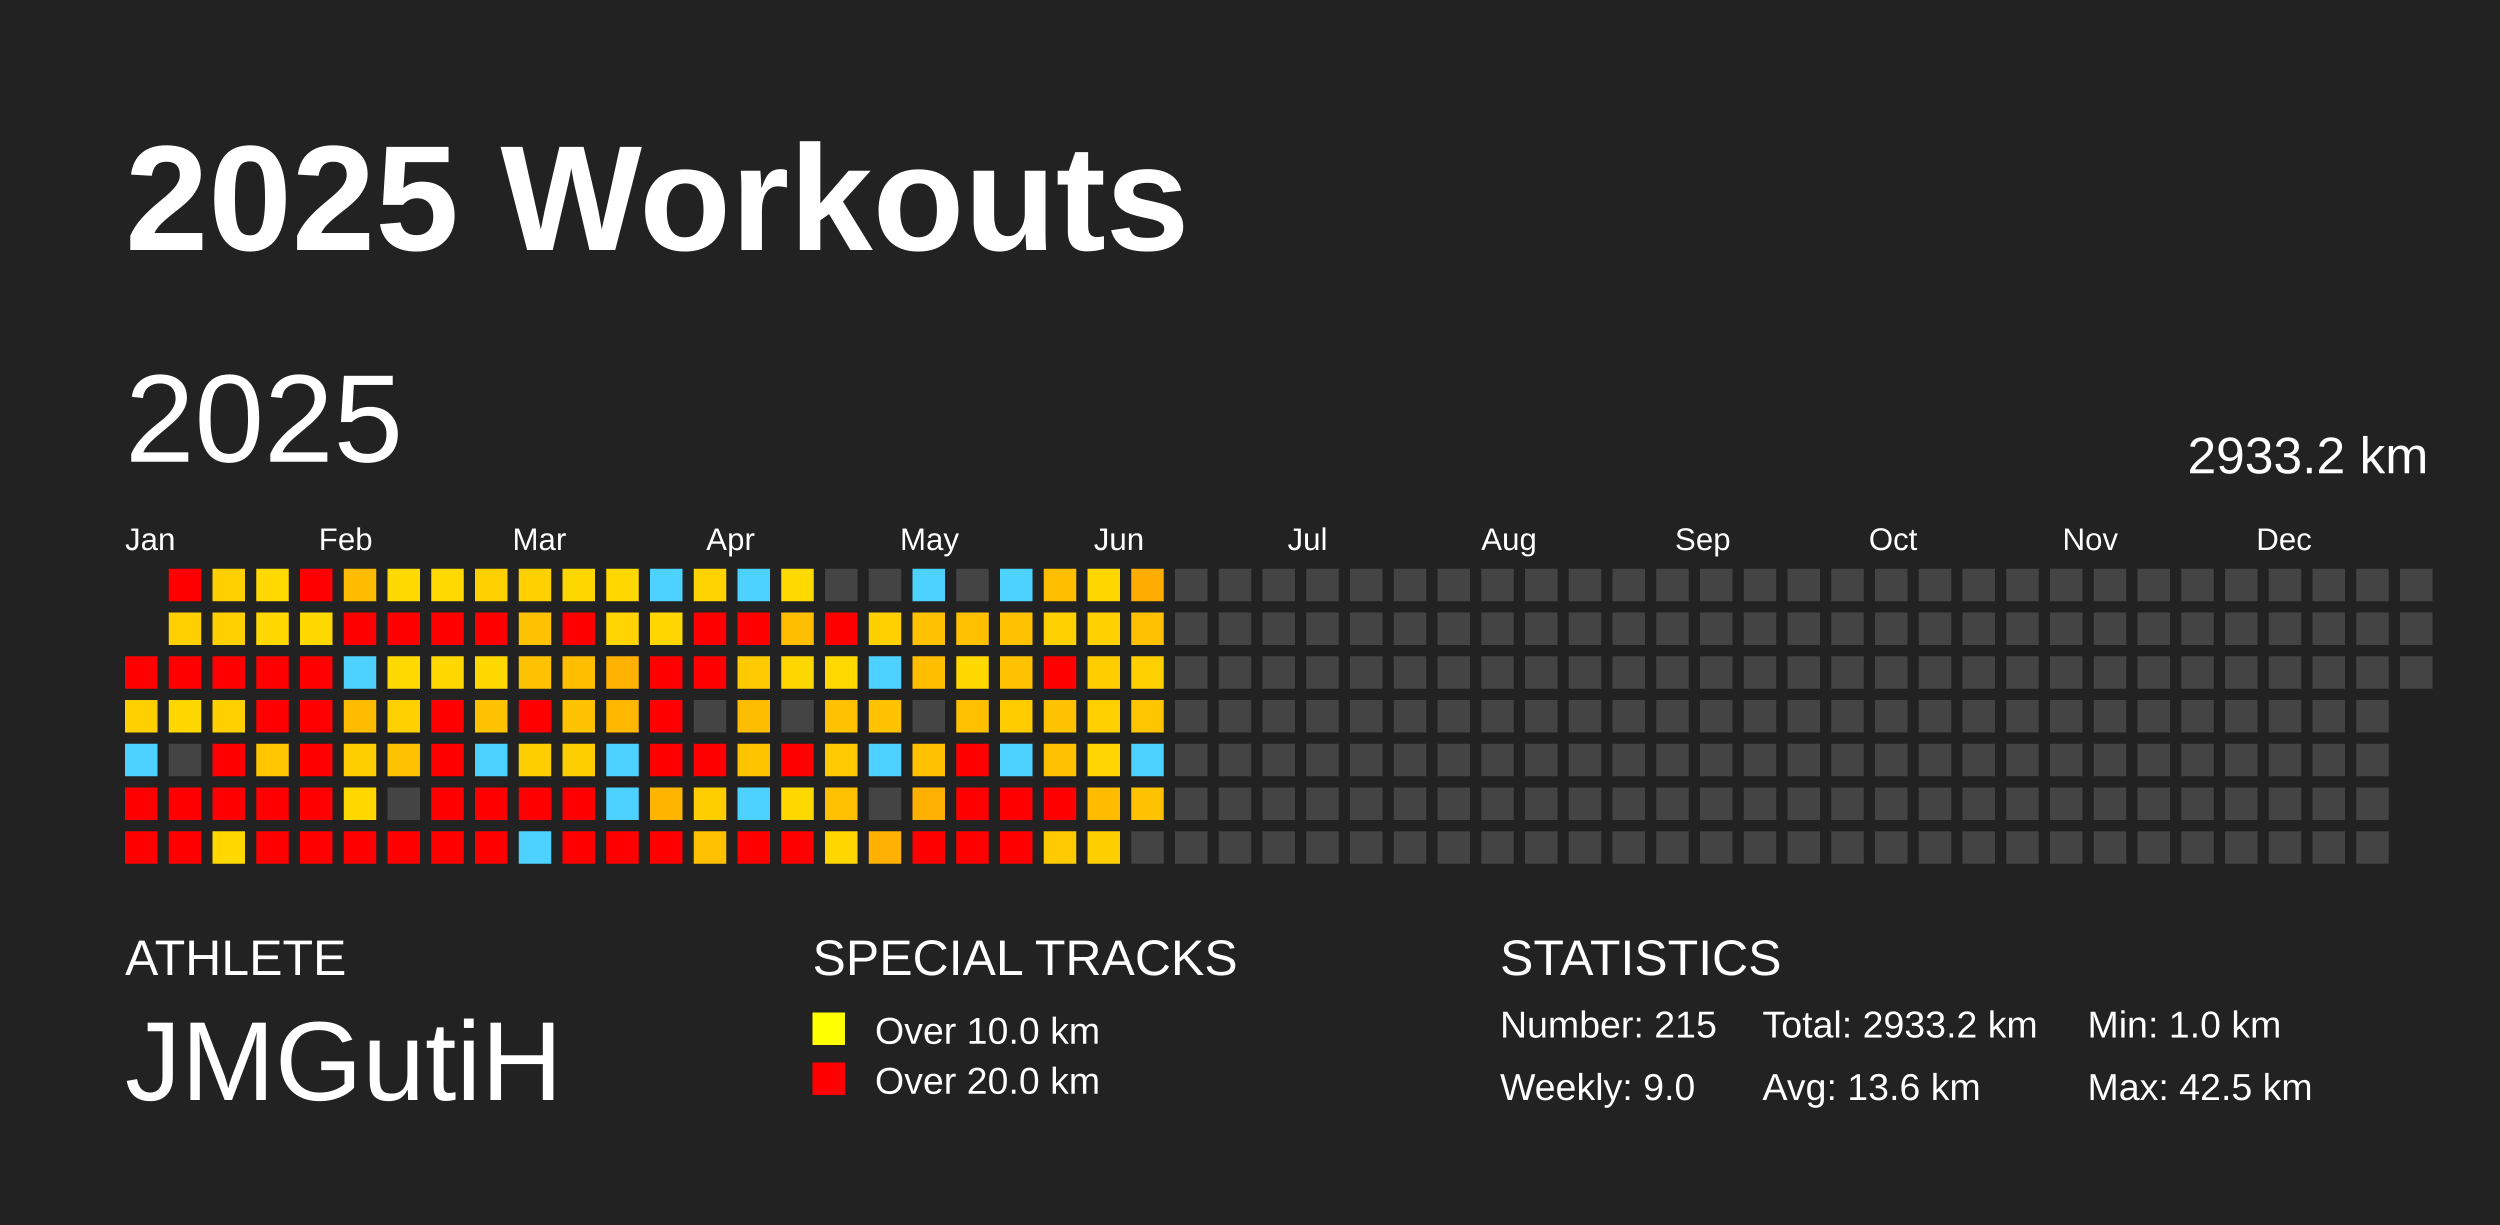
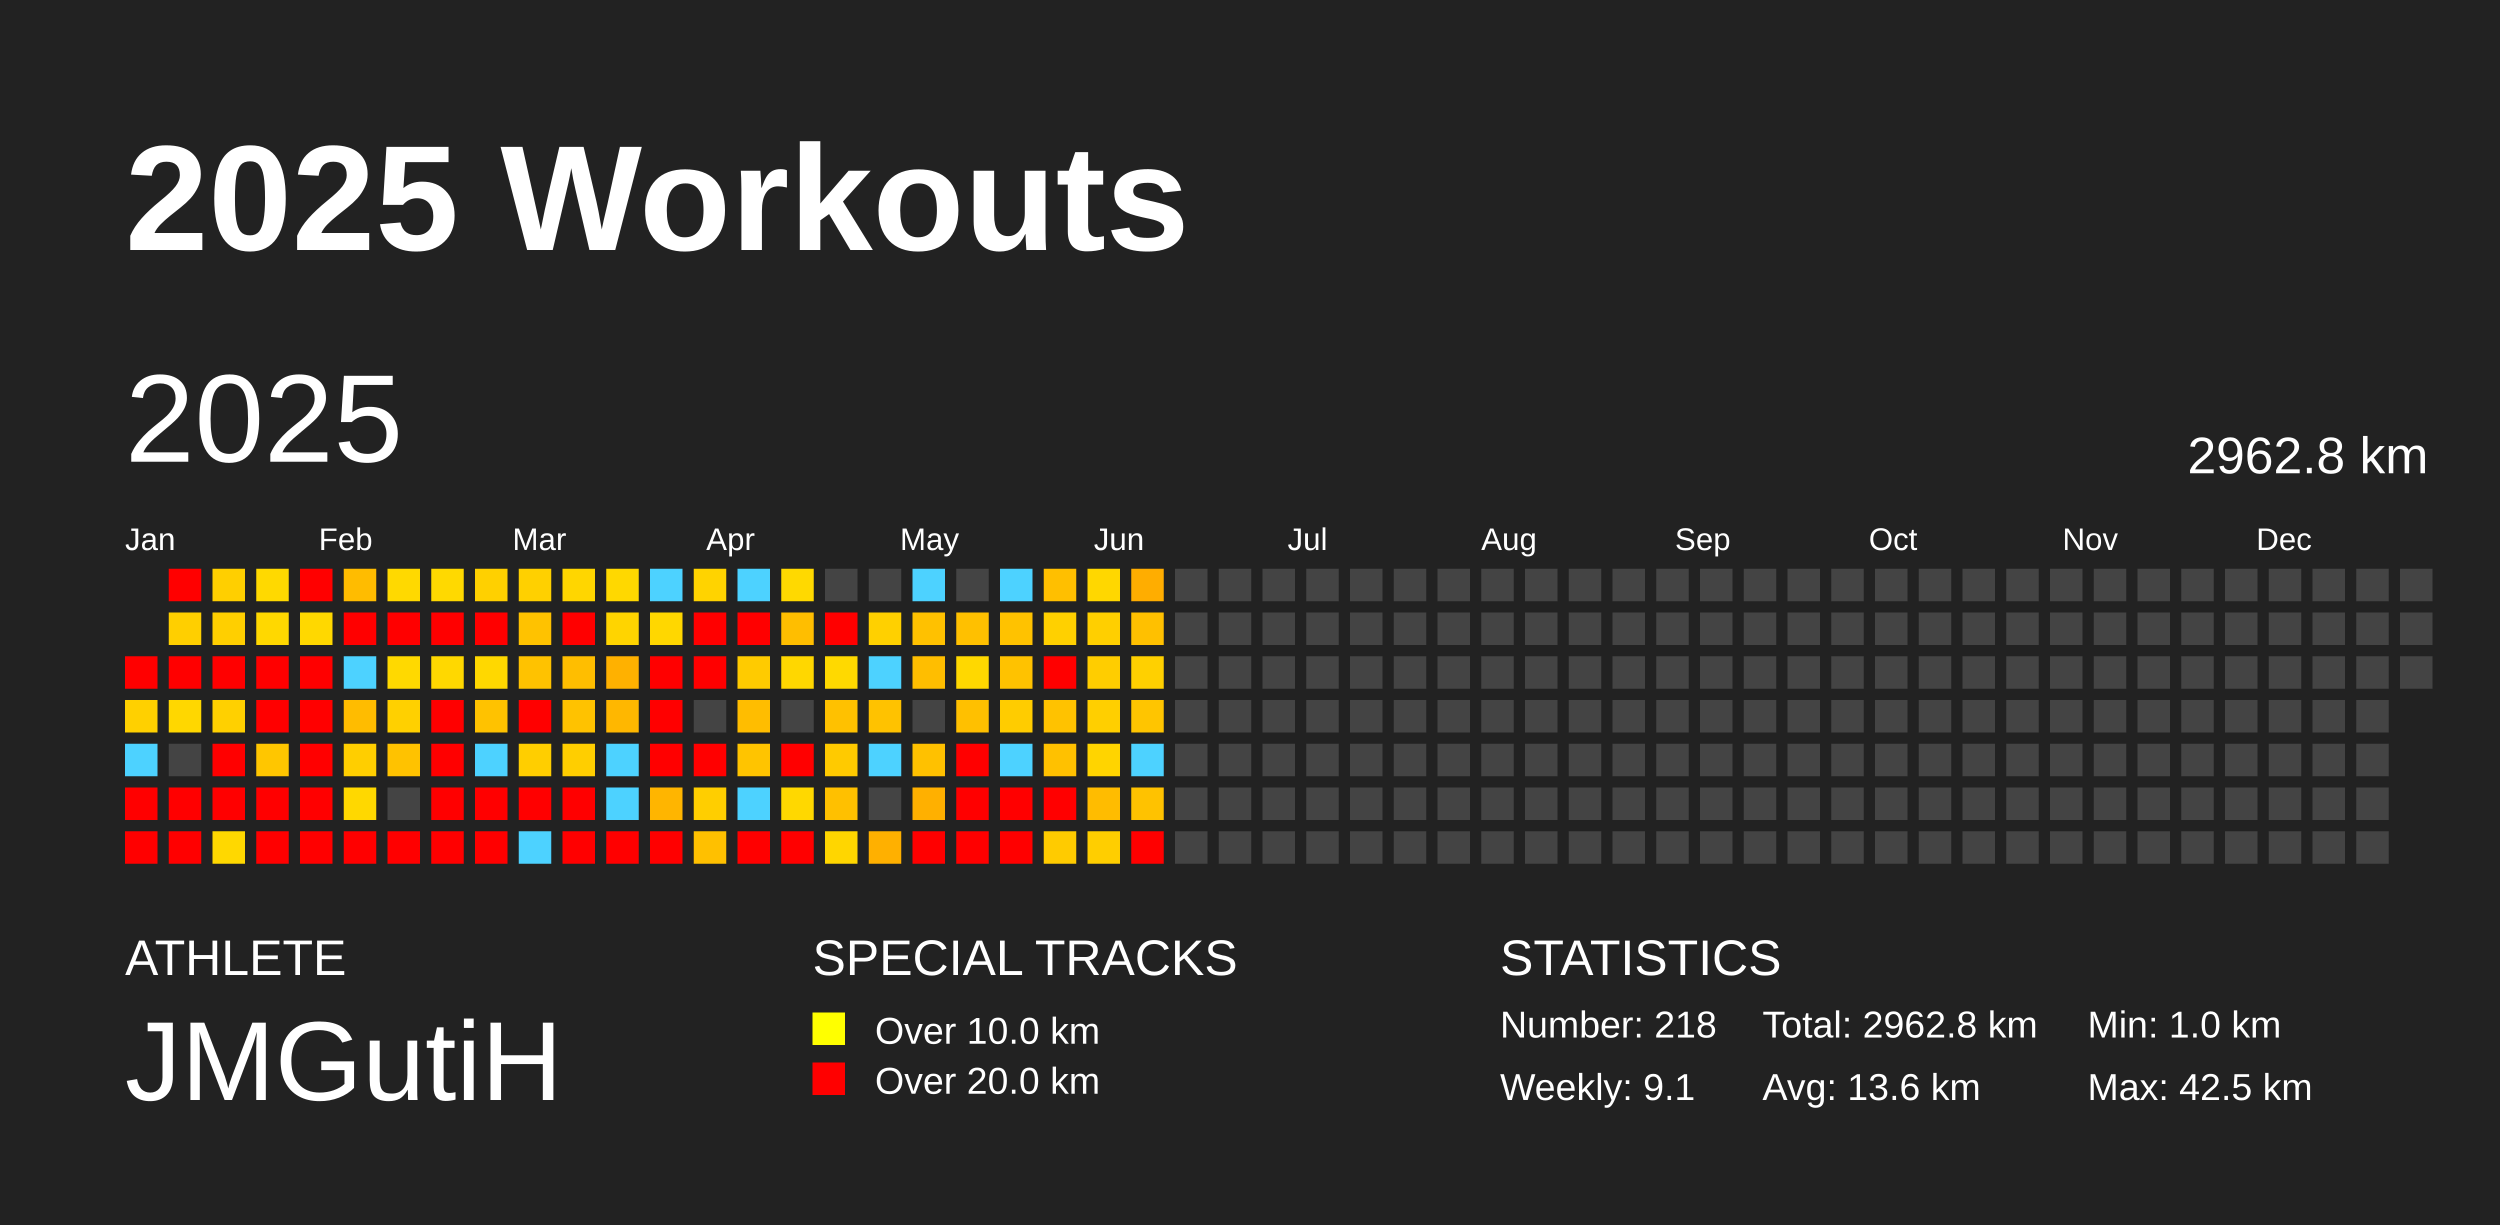
<svg xmlns="http://www.w3.org/2000/svg" baseProfile="full" height="98mm" version="1.1" viewBox="0,0,200,98" width="200mm">
  <defs />
  <rect fill="#222222" height="98" width="200" x="0" y="0" />
  <text fill="#FFFFFF" style="font-size:12px; font-family:Arial; font-weight:bold;" x="10" y="20">2025 Workouts</text>
  <text fill="#FFFFFF" style="font-size:4px; font-family:Arial" x="10" y="78">ATHLETE</text>
  <text fill="#FFFFFF" style="font-size:9px; font-family:Arial" x="10" y="88">JMGutiH</text>
  <text fill="#FFFFFF" style="font-size:4px; font-family:Arial" x="65" y="78">SPECIAL TRACKS</text>
  <rect fill="yellow" height="2.6" width="2.6" x="65" y="81" />
  <text fill="#FFFFFF" style="font-size:3px; font-family:Arial" x="70" y="83.5">Over 10.0 km</text>
  <rect fill="red" height="2.6" width="2.6" x="65" y="85" />
  <text fill="#FFFFFF" style="font-size:3px; font-family:Arial" x="70" y="87.5">Over 20.0 km</text>
  <text fill="#FFFFFF" style="font-size:4px; font-family:Arial" x="120" y="78">STATISTICS</text>
-   <text fill="#FFFFFF" style="font-size:3px; font-family:Arial" x="120" y="83">Number: 215</text>
-   <text fill="#FFFFFF" style="font-size:3px; font-family:Arial" x="120" y="88">Weekly: 9.0</text>
-   <text fill="#FFFFFF" style="font-size:3px; font-family:Arial" x="141" y="83">Total: 2933.2 km</text>
+   <text fill="#FFFFFF" style="font-size:3px; font-family:Arial" x="120" y="83">Number: 218</text>
+   <text fill="#FFFFFF" style="font-size:3px; font-family:Arial" x="120" y="88">Weekly: 9.1</text>
+   <text fill="#FFFFFF" style="font-size:3px; font-family:Arial" x="141" y="83">Total: 2962.8 km</text>
  <text fill="#FFFFFF" style="font-size:3px; font-family:Arial" x="141" y="88">Avg: 13.6 km</text>
  <text fill="#FFFFFF" style="font-size:3px; font-family:Arial" x="167" y="83">Min: 1.0 km</text>
  <text fill="#FFFFFF" style="font-size:3px; font-family:Arial" x="167" y="88">Max: 42.5 km</text>
  <text dominant-baseline="hanging" fill="#FFFFFF" style="font-size:10.0px; font-family:Arial;" x="10" y="30">2025</text>
-   <text dominant-baseline="hanging" fill="#FFFFFF" style="font-size:4.125px; font-family:Arial;" x="175" y="35">2933.2 km</text>
+   <text dominant-baseline="hanging" fill="#FFFFFF" style="font-size:4.125px; font-family:Arial;" x="175" y="35">2962.8 km</text>
  <text fill="#FFFFFF" style="font-size:2.5px; font-family:Arial" x="10.0" y="44">Jan</text>
  <text fill="#FFFFFF" style="font-size:2.5px; font-family:Arial" x="25.5" y="44">Feb</text>
  <text fill="#FFFFFF" style="font-size:2.5px; font-family:Arial" x="41.0" y="44">Mar</text>
  <text fill="#FFFFFF" style="font-size:2.5px; font-family:Arial" x="56.5" y="44">Apr</text>
  <text fill="#FFFFFF" style="font-size:2.5px; font-family:Arial" x="72.0" y="44">May</text>
  <text fill="#FFFFFF" style="font-size:2.5px; font-family:Arial" x="87.5" y="44">Jun</text>
  <text fill="#FFFFFF" style="font-size:2.5px; font-family:Arial" x="103.0" y="44">Jul</text>
  <text fill="#FFFFFF" style="font-size:2.5px; font-family:Arial" x="118.5" y="44">Aug</text>
  <text fill="#FFFFFF" style="font-size:2.5px; font-family:Arial" x="134.0" y="44">Sep</text>
  <text fill="#FFFFFF" style="font-size:2.5px; font-family:Arial" x="149.5" y="44">Oct</text>
  <text fill="#FFFFFF" style="font-size:2.5px; font-family:Arial" x="165.0" y="44">Nov</text>
  <text fill="#FFFFFF" style="font-size:2.5px; font-family:Arial" x="180.5" y="44">Dec</text>
  <rect fill="red" height="2.6" width="2.6" x="10.0" y="52.5" />
  <rect fill="#ffd000" height="2.6" width="2.6" x="10.0" y="56.0" />
  <rect fill="#4dd2ff" height="2.6" width="2.6" x="10.0" y="59.5" />
  <rect fill="red" height="2.6" width="2.6" x="10.0" y="63.0" />
  <rect fill="red" height="2.6" width="2.6" x="10.0" y="66.5" />
  <rect fill="red" height="2.6" width="2.6" x="13.5" y="45.5" />
  <rect fill="#ffcf00" height="2.6" width="2.6" x="13.5" y="49.0" />
  <rect fill="red" height="2.6" width="2.6" x="13.5" y="52.5" />
  <rect fill="#ffd700" height="2.6" width="2.6" x="13.5" y="56.0" />
  <rect fill="#444444" height="2.6" width="2.6" x="13.5" y="59.5" />
  <rect fill="red" height="2.6" width="2.6" x="13.5" y="63.0" />
  <rect fill="red" height="2.6" width="2.6" x="13.5" y="66.5" />
  <rect fill="#ffcf00" height="2.6" width="2.6" x="17.0" y="45.5" />
  <rect fill="#ffcf00" height="2.6" width="2.6" x="17.0" y="49.0" />
  <rect fill="red" height="2.6" width="2.6" x="17.0" y="52.5" />
  <rect fill="#ffd000" height="2.6" width="2.6" x="17.0" y="56.0" />
  <rect fill="red" height="2.6" width="2.6" x="17.0" y="59.5" />
  <rect fill="red" height="2.6" width="2.6" x="17.0" y="63.0" />
  <rect fill="#ffd800" height="2.6" width="2.6" x="17.0" y="66.5" />
  <rect fill="#ffd900" height="2.6" width="2.6" x="20.5" y="45.5" />
  <rect fill="#ffd800" height="2.6" width="2.6" x="20.5" y="49.0" />
  <rect fill="red" height="2.6" width="2.6" x="20.5" y="52.5" />
  <rect fill="red" height="2.6" width="2.6" x="20.5" y="56.0" />
  <rect fill="#ffc600" height="2.6" width="2.6" x="20.5" y="59.5" />
  <rect fill="red" height="2.6" width="2.6" x="20.5" y="63.0" />
  <rect fill="red" height="2.6" width="2.6" x="20.5" y="66.5" />
  <rect fill="red" height="2.6" width="2.6" x="24.0" y="45.5" />
  <rect fill="#ffd800" height="2.6" width="2.6" x="24.0" y="49.0" />
  <rect fill="red" height="2.6" width="2.6" x="24.0" y="52.5" />
  <rect fill="red" height="2.6" width="2.6" x="24.0" y="56.0" />
  <rect fill="red" height="2.6" width="2.6" x="24.0" y="59.5" />
  <rect fill="red" height="2.6" width="2.6" x="24.0" y="63.0" />
  <rect fill="red" height="2.6" width="2.6" x="24.0" y="66.5" />
  <rect fill="#ffbc00" height="2.6" width="2.6" x="27.5" y="45.5" />
  <rect fill="red" height="2.6" width="2.6" x="27.5" y="49.0" />
  <rect fill="#4dd2ff" height="2.6" width="2.6" x="27.5" y="52.5" />
  <rect fill="#ffbc00" height="2.6" width="2.6" x="27.5" y="56.0" />
  <rect fill="#ffce00" height="2.6" width="2.6" x="27.5" y="59.5" />
  <rect fill="#ffd800" height="2.6" width="2.6" x="27.5" y="63.0" />
  <rect fill="red" height="2.6" width="2.6" x="27.5" y="66.5" />
  <rect fill="#ffd900" height="2.6" width="2.6" x="31.0" y="45.5" />
  <rect fill="red" height="2.6" width="2.6" x="31.0" y="49.0" />
  <rect fill="#ffd900" height="2.6" width="2.6" x="31.0" y="52.5" />
  <rect fill="#ffd000" height="2.6" width="2.6" x="31.0" y="56.0" />
  <rect fill="#ffc200" height="2.6" width="2.6" x="31.0" y="59.5" />
  <rect fill="#444444" height="2.6" width="2.6" x="31.0" y="63.0" />
  <rect fill="red" height="2.6" width="2.6" x="31.0" y="66.5" />
  <rect fill="#ffd900" height="2.6" width="2.6" x="34.5" y="45.5" />
  <rect fill="red" height="2.6" width="2.6" x="34.5" y="49.0" />
  <rect fill="#ffd800" height="2.6" width="2.6" x="34.5" y="52.5" />
  <rect fill="red" height="2.6" width="2.6" x="34.5" y="56.0" />
  <rect fill="red" height="2.6" width="2.6" x="34.5" y="59.5" />
  <rect fill="red" height="2.6" width="2.6" x="34.5" y="63.0" />
  <rect fill="red" height="2.6" width="2.6" x="34.5" y="66.5" />
  <rect fill="#ffd000" height="2.6" width="2.6" x="38.0" y="45.5" />
  <rect fill="red" height="2.6" width="2.6" x="38.0" y="49.0" />
  <rect fill="#ffd800" height="2.6" width="2.6" x="38.0" y="52.5" />
  <rect fill="#ffc200" height="2.6" width="2.6" x="38.0" y="56.0" />
  <rect fill="#4dd2ff" height="2.6" width="2.6" x="38.0" y="59.5" />
  <rect fill="red" height="2.6" width="2.6" x="38.0" y="63.0" />
  <rect fill="red" height="2.6" width="2.6" x="38.0" y="66.5" />
  <rect fill="#ffd000" height="2.6" width="2.6" x="41.5" y="45.5" />
  <rect fill="#ffc200" height="2.6" width="2.6" x="41.5" y="49.0" />
  <rect fill="#ffc200" height="2.6" width="2.6" x="41.5" y="52.5" />
  <rect fill="red" height="2.6" width="2.6" x="41.5" y="56.0" />
  <rect fill="#ffce00" height="2.6" width="2.6" x="41.5" y="59.5" />
  <rect fill="red" height="2.6" width="2.6" x="41.5" y="63.0" />
  <rect fill="#4dd2ff" height="2.6" width="2.6" x="41.5" y="66.5" />
  <rect fill="#ffd600" height="2.6" width="2.6" x="45.0" y="45.5" />
  <rect fill="red" height="2.6" width="2.6" x="45.0" y="49.0" />
  <rect fill="#ffbe00" height="2.6" width="2.6" x="45.0" y="52.5" />
  <rect fill="#ffc200" height="2.6" width="2.6" x="45.0" y="56.0" />
  <rect fill="#ffce00" height="2.6" width="2.6" x="45.0" y="59.5" />
  <rect fill="red" height="2.6" width="2.6" x="45.0" y="63.0" />
  <rect fill="red" height="2.6" width="2.6" x="45.0" y="66.5" />
  <rect fill="#ffd800" height="2.6" width="2.6" x="48.5" y="45.5" />
  <rect fill="#ffd400" height="2.6" width="2.6" x="48.5" y="49.0" />
  <rect fill="#ffb100" height="2.6" width="2.6" x="48.5" y="52.5" />
  <rect fill="#ffb700" height="2.6" width="2.6" x="48.5" y="56.0" />
  <rect fill="#4dd2ff" height="2.6" width="2.6" x="48.5" y="59.5" />
  <rect fill="#4dd2ff" height="2.6" width="2.6" x="48.5" y="63.0" />
  <rect fill="red" height="2.6" width="2.6" x="48.5" y="66.5" />
  <rect fill="#4dd2ff" height="2.6" width="2.6" x="52.0" y="45.5" />
  <rect fill="#ffd700" height="2.6" width="2.6" x="52.0" y="49.0" />
  <rect fill="red" height="2.6" width="2.6" x="52.0" y="52.5" />
  <rect fill="red" height="2.6" width="2.6" x="52.0" y="56.0" />
  <rect fill="red" height="2.6" width="2.6" x="52.0" y="59.5" />
  <rect fill="#ffb500" height="2.6" width="2.6" x="52.0" y="63.0" />
  <rect fill="red" height="2.6" width="2.6" x="52.0" y="66.5" />
  <rect fill="#ffd300" height="2.6" width="2.6" x="55.5" y="45.5" />
  <rect fill="red" height="2.6" width="2.6" x="55.5" y="49.0" />
  <rect fill="red" height="2.6" width="2.6" x="55.5" y="52.5" />
  <rect fill="#444444" height="2.6" width="2.6" x="55.5" y="56.0" />
  <rect fill="red" height="2.6" width="2.6" x="55.5" y="59.5" />
  <rect fill="#ffce00" height="2.6" width="2.6" x="55.5" y="63.0" />
  <rect fill="#ffc000" height="2.6" width="2.6" x="55.5" y="66.5" />
  <rect fill="#4dd2ff" height="2.6" width="2.6" x="59.0" y="45.5" />
  <rect fill="red" height="2.6" width="2.6" x="59.0" y="49.0" />
  <rect fill="#ffcb00" height="2.6" width="2.6" x="59.0" y="52.5" />
  <rect fill="#ffbd00" height="2.6" width="2.6" x="59.0" y="56.0" />
  <rect fill="#ffc400" height="2.6" width="2.6" x="59.0" y="59.5" />
  <rect fill="#4dd2ff" height="2.6" width="2.6" x="59.0" y="63.0" />
  <rect fill="red" height="2.6" width="2.6" x="59.0" y="66.5" />
  <rect fill="#ffd900" height="2.6" width="2.6" x="62.5" y="45.5" />
  <rect fill="#ffbe00" height="2.6" width="2.6" x="62.5" y="49.0" />
  <rect fill="#ffd700" height="2.6" width="2.6" x="62.5" y="52.5" />
  <rect fill="#444444" height="2.6" width="2.6" x="62.5" y="56.0" />
  <rect fill="red" height="2.6" width="2.6" x="62.5" y="59.5" />
  <rect fill="#ffd800" height="2.6" width="2.6" x="62.5" y="63.0" />
  <rect fill="red" height="2.6" width="2.6" x="62.5" y="66.5" />
  <rect fill="#444444" height="2.6" width="2.6" x="66.0" y="45.5" />
  <rect fill="red" height="2.6" width="2.6" x="66.0" y="49.0" />
  <rect fill="#ffd900" height="2.6" width="2.6" x="66.0" y="52.5" />
  <rect fill="#ffc100" height="2.6" width="2.6" x="66.0" y="56.0" />
  <rect fill="#ffca00" height="2.6" width="2.6" x="66.0" y="59.5" />
  <rect fill="#ffc000" height="2.6" width="2.6" x="66.0" y="63.0" />
  <rect fill="#ffd600" height="2.6" width="2.6" x="66.0" y="66.5" />
  <rect fill="#444444" height="2.6" width="2.6" x="69.5" y="45.5" />
  <rect fill="#ffd000" height="2.6" width="2.6" x="69.5" y="49.0" />
  <rect fill="#4dd2ff" height="2.6" width="2.6" x="69.5" y="52.5" />
  <rect fill="#ffc200" height="2.6" width="2.6" x="69.5" y="56.0" />
  <rect fill="#4dd2ff" height="2.6" width="2.6" x="69.5" y="59.5" />
  <rect fill="#444444" height="2.6" width="2.6" x="69.5" y="63.0" />
  <rect fill="#ffb000" height="2.6" width="2.6" x="69.5" y="66.5" />
  <rect fill="#4dd2ff" height="2.6" width="2.6" x="73.0" y="45.5" />
  <rect fill="#ffc100" height="2.6" width="2.6" x="73.0" y="49.0" />
  <rect fill="#ffbe00" height="2.6" width="2.6" x="73.0" y="52.5" />
  <rect fill="#444444" height="2.6" width="2.6" x="73.0" y="56.0" />
  <rect fill="#ffc100" height="2.6" width="2.6" x="73.0" y="59.5" />
  <rect fill="#ffb000" height="2.6" width="2.6" x="73.0" y="63.0" />
  <rect fill="red" height="2.6" width="2.6" x="73.0" y="66.5" />
  <rect fill="#444444" height="2.6" width="2.6" x="76.5" y="45.5" />
  <rect fill="#ffc000" height="2.6" width="2.6" x="76.5" y="49.0" />
  <rect fill="#ffd800" height="2.6" width="2.6" x="76.5" y="52.5" />
  <rect fill="#ffc000" height="2.6" width="2.6" x="76.5" y="56.0" />
  <rect fill="red" height="2.6" width="2.6" x="76.5" y="59.5" />
  <rect fill="red" height="2.6" width="2.6" x="76.5" y="63.0" />
  <rect fill="red" height="2.6" width="2.6" x="76.5" y="66.5" />
  <rect fill="#4dd2ff" height="2.6" width="2.6" x="80.0" y="45.5" />
  <rect fill="#ffc200" height="2.6" width="2.6" x="80.0" y="49.0" />
  <rect fill="#ffc200" height="2.6" width="2.6" x="80.0" y="52.5" />
  <rect fill="#ffcc00" height="2.6" width="2.6" x="80.0" y="56.0" />
  <rect fill="#4dd2ff" height="2.6" width="2.6" x="80.0" y="59.5" />
  <rect fill="red" height="2.6" width="2.6" x="80.0" y="63.0" />
  <rect fill="red" height="2.6" width="2.6" x="80.0" y="66.5" />
  <rect fill="#ffbf00" height="2.6" width="2.6" x="83.5" y="45.5" />
  <rect fill="#ffd000" height="2.6" width="2.6" x="83.5" y="49.0" />
  <rect fill="red" height="2.6" width="2.6" x="83.5" y="52.5" />
  <rect fill="#ffc200" height="2.6" width="2.6" x="83.5" y="56.0" />
  <rect fill="#ffc100" height="2.6" width="2.6" x="83.5" y="59.5" />
  <rect fill="red" height="2.6" width="2.6" x="83.5" y="63.0" />
  <rect fill="#ffcb00" height="2.6" width="2.6" x="83.5" y="66.5" />
  <rect fill="#ffd700" height="2.6" width="2.6" x="87.0" y="45.5" />
  <rect fill="#ffcf00" height="2.6" width="2.6" x="87.0" y="49.0" />
  <rect fill="#ffcd00" height="2.6" width="2.6" x="87.0" y="52.5" />
  <rect fill="#ffcf00" height="2.6" width="2.6" x="87.0" y="56.0" />
  <rect fill="#ffd400" height="2.6" width="2.6" x="87.0" y="59.5" />
  <rect fill="#ffbc00" height="2.6" width="2.6" x="87.0" y="63.0" />
  <rect fill="#ffce00" height="2.6" width="2.6" x="87.0" y="66.5" />
  <rect fill="#ffad00" height="2.6" width="2.6" x="90.5" y="45.5" />
  <rect fill="#ffc000" height="2.6" width="2.6" x="90.5" y="49.0" />
  <rect fill="#ffd000" height="2.6" width="2.6" x="90.5" y="52.5" />
  <rect fill="#ffc500" height="2.6" width="2.6" x="90.5" y="56.0" />
  <rect fill="#4dd2ff" height="2.6" width="2.6" x="90.5" y="59.5" />
  <rect fill="#ffc200" height="2.6" width="2.6" x="90.5" y="63.0" />
-   <rect fill="#444444" height="2.6" width="2.6" x="90.5" y="66.5" />
+   <rect fill="red" height="2.6" width="2.6" x="90.5" y="66.5" />
  <rect fill="#444444" height="2.6" width="2.6" x="94.0" y="45.5" />
  <rect fill="#444444" height="2.6" width="2.6" x="94.0" y="49.0" />
  <rect fill="#444444" height="2.6" width="2.6" x="94.0" y="52.5" />
  <rect fill="#444444" height="2.6" width="2.6" x="94.0" y="56.0" />
  <rect fill="#444444" height="2.6" width="2.6" x="94.0" y="59.5" />
  <rect fill="#444444" height="2.6" width="2.6" x="94.0" y="63.0" />
  <rect fill="#444444" height="2.6" width="2.6" x="94.0" y="66.5" />
  <rect fill="#444444" height="2.6" width="2.6" x="97.5" y="45.5" />
  <rect fill="#444444" height="2.6" width="2.6" x="97.5" y="49.0" />
  <rect fill="#444444" height="2.6" width="2.6" x="97.5" y="52.5" />
  <rect fill="#444444" height="2.6" width="2.6" x="97.5" y="56.0" />
  <rect fill="#444444" height="2.6" width="2.6" x="97.5" y="59.5" />
  <rect fill="#444444" height="2.6" width="2.6" x="97.5" y="63.0" />
  <rect fill="#444444" height="2.6" width="2.6" x="97.5" y="66.5" />
  <rect fill="#444444" height="2.6" width="2.6" x="101.0" y="45.5" />
  <rect fill="#444444" height="2.6" width="2.6" x="101.0" y="49.0" />
  <rect fill="#444444" height="2.6" width="2.6" x="101.0" y="52.5" />
  <rect fill="#444444" height="2.6" width="2.6" x="101.0" y="56.0" />
  <rect fill="#444444" height="2.6" width="2.6" x="101.0" y="59.5" />
  <rect fill="#444444" height="2.6" width="2.6" x="101.0" y="63.0" />
  <rect fill="#444444" height="2.6" width="2.6" x="101.0" y="66.5" />
  <rect fill="#444444" height="2.6" width="2.6" x="104.5" y="45.5" />
  <rect fill="#444444" height="2.6" width="2.6" x="104.5" y="49.0" />
  <rect fill="#444444" height="2.6" width="2.6" x="104.5" y="52.5" />
  <rect fill="#444444" height="2.6" width="2.6" x="104.5" y="56.0" />
  <rect fill="#444444" height="2.6" width="2.6" x="104.5" y="59.5" />
  <rect fill="#444444" height="2.6" width="2.6" x="104.5" y="63.0" />
  <rect fill="#444444" height="2.6" width="2.6" x="104.5" y="66.5" />
  <rect fill="#444444" height="2.6" width="2.6" x="108.0" y="45.5" />
  <rect fill="#444444" height="2.6" width="2.6" x="108.0" y="49.0" />
  <rect fill="#444444" height="2.6" width="2.6" x="108.0" y="52.5" />
  <rect fill="#444444" height="2.6" width="2.6" x="108.0" y="56.0" />
  <rect fill="#444444" height="2.6" width="2.6" x="108.0" y="59.5" />
  <rect fill="#444444" height="2.6" width="2.6" x="108.0" y="63.0" />
  <rect fill="#444444" height="2.6" width="2.6" x="108.0" y="66.5" />
  <rect fill="#444444" height="2.6" width="2.6" x="111.5" y="45.5" />
  <rect fill="#444444" height="2.6" width="2.6" x="111.5" y="49.0" />
  <rect fill="#444444" height="2.6" width="2.6" x="111.5" y="52.5" />
  <rect fill="#444444" height="2.6" width="2.6" x="111.5" y="56.0" />
  <rect fill="#444444" height="2.6" width="2.6" x="111.5" y="59.5" />
  <rect fill="#444444" height="2.6" width="2.6" x="111.5" y="63.0" />
  <rect fill="#444444" height="2.6" width="2.6" x="111.5" y="66.5" />
  <rect fill="#444444" height="2.6" width="2.6" x="115.0" y="45.5" />
  <rect fill="#444444" height="2.6" width="2.6" x="115.0" y="49.0" />
  <rect fill="#444444" height="2.6" width="2.6" x="115.0" y="52.5" />
  <rect fill="#444444" height="2.6" width="2.6" x="115.0" y="56.0" />
  <rect fill="#444444" height="2.6" width="2.6" x="115.0" y="59.5" />
  <rect fill="#444444" height="2.6" width="2.6" x="115.0" y="63.0" />
  <rect fill="#444444" height="2.6" width="2.6" x="115.0" y="66.5" />
  <rect fill="#444444" height="2.6" width="2.6" x="118.5" y="45.5" />
  <rect fill="#444444" height="2.6" width="2.6" x="118.5" y="49.0" />
  <rect fill="#444444" height="2.6" width="2.6" x="118.5" y="52.5" />
  <rect fill="#444444" height="2.6" width="2.6" x="118.5" y="56.0" />
  <rect fill="#444444" height="2.6" width="2.6" x="118.5" y="59.5" />
  <rect fill="#444444" height="2.6" width="2.6" x="118.5" y="63.0" />
  <rect fill="#444444" height="2.6" width="2.6" x="118.5" y="66.5" />
  <rect fill="#444444" height="2.6" width="2.6" x="122.0" y="45.5" />
  <rect fill="#444444" height="2.6" width="2.6" x="122.0" y="49.0" />
  <rect fill="#444444" height="2.6" width="2.6" x="122.0" y="52.5" />
  <rect fill="#444444" height="2.6" width="2.6" x="122.0" y="56.0" />
  <rect fill="#444444" height="2.6" width="2.6" x="122.0" y="59.5" />
  <rect fill="#444444" height="2.6" width="2.6" x="122.0" y="63.0" />
  <rect fill="#444444" height="2.6" width="2.6" x="122.0" y="66.5" />
  <rect fill="#444444" height="2.6" width="2.6" x="125.5" y="45.5" />
  <rect fill="#444444" height="2.6" width="2.6" x="125.5" y="49.0" />
  <rect fill="#444444" height="2.6" width="2.6" x="125.5" y="52.5" />
  <rect fill="#444444" height="2.6" width="2.6" x="125.5" y="56.0" />
  <rect fill="#444444" height="2.6" width="2.6" x="125.5" y="59.5" />
  <rect fill="#444444" height="2.6" width="2.6" x="125.5" y="63.0" />
  <rect fill="#444444" height="2.6" width="2.6" x="125.5" y="66.5" />
  <rect fill="#444444" height="2.6" width="2.6" x="129.0" y="45.5" />
  <rect fill="#444444" height="2.6" width="2.6" x="129.0" y="49.0" />
  <rect fill="#444444" height="2.6" width="2.6" x="129.0" y="52.5" />
  <rect fill="#444444" height="2.6" width="2.6" x="129.0" y="56.0" />
  <rect fill="#444444" height="2.6" width="2.6" x="129.0" y="59.5" />
  <rect fill="#444444" height="2.6" width="2.6" x="129.0" y="63.0" />
  <rect fill="#444444" height="2.6" width="2.6" x="129.0" y="66.5" />
  <rect fill="#444444" height="2.6" width="2.6" x="132.5" y="45.5" />
  <rect fill="#444444" height="2.6" width="2.6" x="132.5" y="49.0" />
  <rect fill="#444444" height="2.6" width="2.6" x="132.5" y="52.5" />
  <rect fill="#444444" height="2.6" width="2.6" x="132.5" y="56.0" />
  <rect fill="#444444" height="2.6" width="2.6" x="132.5" y="59.5" />
  <rect fill="#444444" height="2.6" width="2.6" x="132.5" y="63.0" />
  <rect fill="#444444" height="2.6" width="2.6" x="132.5" y="66.5" />
  <rect fill="#444444" height="2.6" width="2.6" x="136.0" y="45.5" />
  <rect fill="#444444" height="2.6" width="2.6" x="136.0" y="49.0" />
  <rect fill="#444444" height="2.6" width="2.6" x="136.0" y="52.5" />
  <rect fill="#444444" height="2.6" width="2.6" x="136.0" y="56.0" />
  <rect fill="#444444" height="2.6" width="2.6" x="136.0" y="59.5" />
  <rect fill="#444444" height="2.6" width="2.6" x="136.0" y="63.0" />
  <rect fill="#444444" height="2.6" width="2.6" x="136.0" y="66.5" />
  <rect fill="#444444" height="2.6" width="2.6" x="139.5" y="45.5" />
  <rect fill="#444444" height="2.6" width="2.6" x="139.5" y="49.0" />
  <rect fill="#444444" height="2.6" width="2.6" x="139.5" y="52.5" />
  <rect fill="#444444" height="2.6" width="2.6" x="139.5" y="56.0" />
  <rect fill="#444444" height="2.6" width="2.6" x="139.5" y="59.5" />
  <rect fill="#444444" height="2.6" width="2.6" x="139.5" y="63.0" />
  <rect fill="#444444" height="2.6" width="2.6" x="139.5" y="66.5" />
  <rect fill="#444444" height="2.6" width="2.6" x="143.0" y="45.5" />
  <rect fill="#444444" height="2.6" width="2.6" x="143.0" y="49.0" />
  <rect fill="#444444" height="2.6" width="2.6" x="143.0" y="52.5" />
  <rect fill="#444444" height="2.6" width="2.6" x="143.0" y="56.0" />
  <rect fill="#444444" height="2.6" width="2.6" x="143.0" y="59.5" />
  <rect fill="#444444" height="2.6" width="2.6" x="143.0" y="63.0" />
  <rect fill="#444444" height="2.6" width="2.6" x="143.0" y="66.5" />
  <rect fill="#444444" height="2.6" width="2.6" x="146.5" y="45.5" />
  <rect fill="#444444" height="2.6" width="2.6" x="146.5" y="49.0" />
  <rect fill="#444444" height="2.6" width="2.6" x="146.5" y="52.5" />
  <rect fill="#444444" height="2.6" width="2.6" x="146.5" y="56.0" />
  <rect fill="#444444" height="2.6" width="2.6" x="146.5" y="59.5" />
  <rect fill="#444444" height="2.6" width="2.6" x="146.5" y="63.0" />
  <rect fill="#444444" height="2.6" width="2.6" x="146.5" y="66.5" />
  <rect fill="#444444" height="2.6" width="2.6" x="150.0" y="45.5" />
  <rect fill="#444444" height="2.6" width="2.6" x="150.0" y="49.0" />
  <rect fill="#444444" height="2.6" width="2.6" x="150.0" y="52.5" />
  <rect fill="#444444" height="2.6" width="2.6" x="150.0" y="56.0" />
  <rect fill="#444444" height="2.6" width="2.6" x="150.0" y="59.5" />
  <rect fill="#444444" height="2.6" width="2.6" x="150.0" y="63.0" />
  <rect fill="#444444" height="2.6" width="2.6" x="150.0" y="66.5" />
  <rect fill="#444444" height="2.6" width="2.6" x="153.5" y="45.5" />
  <rect fill="#444444" height="2.6" width="2.6" x="153.5" y="49.0" />
  <rect fill="#444444" height="2.6" width="2.6" x="153.5" y="52.5" />
  <rect fill="#444444" height="2.6" width="2.6" x="153.5" y="56.0" />
  <rect fill="#444444" height="2.6" width="2.6" x="153.5" y="59.5" />
  <rect fill="#444444" height="2.6" width="2.6" x="153.5" y="63.0" />
  <rect fill="#444444" height="2.6" width="2.6" x="153.5" y="66.5" />
  <rect fill="#444444" height="2.6" width="2.6" x="157.0" y="45.5" />
  <rect fill="#444444" height="2.6" width="2.6" x="157.0" y="49.0" />
  <rect fill="#444444" height="2.6" width="2.6" x="157.0" y="52.5" />
  <rect fill="#444444" height="2.6" width="2.6" x="157.0" y="56.0" />
  <rect fill="#444444" height="2.6" width="2.6" x="157.0" y="59.5" />
  <rect fill="#444444" height="2.6" width="2.6" x="157.0" y="63.0" />
  <rect fill="#444444" height="2.6" width="2.6" x="157.0" y="66.5" />
  <rect fill="#444444" height="2.6" width="2.6" x="160.5" y="45.5" />
  <rect fill="#444444" height="2.6" width="2.6" x="160.5" y="49.0" />
  <rect fill="#444444" height="2.6" width="2.6" x="160.5" y="52.5" />
  <rect fill="#444444" height="2.6" width="2.6" x="160.5" y="56.0" />
  <rect fill="#444444" height="2.6" width="2.6" x="160.5" y="59.5" />
  <rect fill="#444444" height="2.6" width="2.6" x="160.5" y="63.0" />
  <rect fill="#444444" height="2.6" width="2.6" x="160.5" y="66.5" />
  <rect fill="#444444" height="2.6" width="2.6" x="164.0" y="45.5" />
  <rect fill="#444444" height="2.6" width="2.6" x="164.0" y="49.0" />
  <rect fill="#444444" height="2.6" width="2.6" x="164.0" y="52.5" />
  <rect fill="#444444" height="2.6" width="2.6" x="164.0" y="56.0" />
  <rect fill="#444444" height="2.6" width="2.6" x="164.0" y="59.5" />
  <rect fill="#444444" height="2.6" width="2.6" x="164.0" y="63.0" />
  <rect fill="#444444" height="2.6" width="2.6" x="164.0" y="66.5" />
  <rect fill="#444444" height="2.6" width="2.6" x="167.5" y="45.5" />
  <rect fill="#444444" height="2.6" width="2.6" x="167.5" y="49.0" />
  <rect fill="#444444" height="2.6" width="2.6" x="167.5" y="52.5" />
  <rect fill="#444444" height="2.6" width="2.6" x="167.5" y="56.0" />
  <rect fill="#444444" height="2.6" width="2.6" x="167.5" y="59.5" />
  <rect fill="#444444" height="2.6" width="2.6" x="167.5" y="63.0" />
  <rect fill="#444444" height="2.6" width="2.6" x="167.5" y="66.5" />
  <rect fill="#444444" height="2.6" width="2.6" x="171.0" y="45.5" />
  <rect fill="#444444" height="2.6" width="2.6" x="171.0" y="49.0" />
  <rect fill="#444444" height="2.6" width="2.6" x="171.0" y="52.5" />
  <rect fill="#444444" height="2.6" width="2.6" x="171.0" y="56.0" />
  <rect fill="#444444" height="2.6" width="2.6" x="171.0" y="59.5" />
  <rect fill="#444444" height="2.6" width="2.6" x="171.0" y="63.0" />
  <rect fill="#444444" height="2.6" width="2.6" x="171.0" y="66.5" />
  <rect fill="#444444" height="2.6" width="2.6" x="174.5" y="45.5" />
  <rect fill="#444444" height="2.6" width="2.6" x="174.5" y="49.0" />
  <rect fill="#444444" height="2.6" width="2.6" x="174.5" y="52.5" />
  <rect fill="#444444" height="2.6" width="2.6" x="174.5" y="56.0" />
  <rect fill="#444444" height="2.6" width="2.6" x="174.5" y="59.5" />
  <rect fill="#444444" height="2.6" width="2.6" x="174.5" y="63.0" />
  <rect fill="#444444" height="2.6" width="2.6" x="174.5" y="66.5" />
  <rect fill="#444444" height="2.6" width="2.6" x="178.0" y="45.5" />
  <rect fill="#444444" height="2.6" width="2.6" x="178.0" y="49.0" />
  <rect fill="#444444" height="2.6" width="2.6" x="178.0" y="52.5" />
  <rect fill="#444444" height="2.6" width="2.6" x="178.0" y="56.0" />
  <rect fill="#444444" height="2.6" width="2.6" x="178.0" y="59.5" />
  <rect fill="#444444" height="2.6" width="2.6" x="178.0" y="63.0" />
  <rect fill="#444444" height="2.6" width="2.6" x="178.0" y="66.5" />
  <rect fill="#444444" height="2.6" width="2.6" x="181.5" y="45.5" />
  <rect fill="#444444" height="2.6" width="2.6" x="181.5" y="49.0" />
  <rect fill="#444444" height="2.6" width="2.6" x="181.5" y="52.5" />
  <rect fill="#444444" height="2.6" width="2.6" x="181.5" y="56.0" />
  <rect fill="#444444" height="2.6" width="2.6" x="181.5" y="59.5" />
  <rect fill="#444444" height="2.6" width="2.6" x="181.5" y="63.0" />
  <rect fill="#444444" height="2.6" width="2.6" x="181.5" y="66.5" />
  <rect fill="#444444" height="2.6" width="2.6" x="185.0" y="45.5" />
  <rect fill="#444444" height="2.6" width="2.6" x="185.0" y="49.0" />
  <rect fill="#444444" height="2.6" width="2.6" x="185.0" y="52.5" />
  <rect fill="#444444" height="2.6" width="2.6" x="185.0" y="56.0" />
  <rect fill="#444444" height="2.6" width="2.6" x="185.0" y="59.5" />
  <rect fill="#444444" height="2.6" width="2.6" x="185.0" y="63.0" />
  <rect fill="#444444" height="2.6" width="2.6" x="185.0" y="66.5" />
  <rect fill="#444444" height="2.6" width="2.6" x="188.5" y="45.5" />
  <rect fill="#444444" height="2.6" width="2.6" x="188.5" y="49.0" />
  <rect fill="#444444" height="2.6" width="2.6" x="188.5" y="52.5" />
  <rect fill="#444444" height="2.6" width="2.6" x="188.5" y="56.0" />
  <rect fill="#444444" height="2.6" width="2.6" x="188.5" y="59.5" />
  <rect fill="#444444" height="2.6" width="2.6" x="188.5" y="63.0" />
  <rect fill="#444444" height="2.6" width="2.6" x="188.5" y="66.5" />
  <rect fill="#444444" height="2.6" width="2.6" x="192.0" y="45.5" />
  <rect fill="#444444" height="2.6" width="2.6" x="192.0" y="49.0" />
  <rect fill="#444444" height="2.6" width="2.6" x="192.0" y="52.5" />
</svg>
